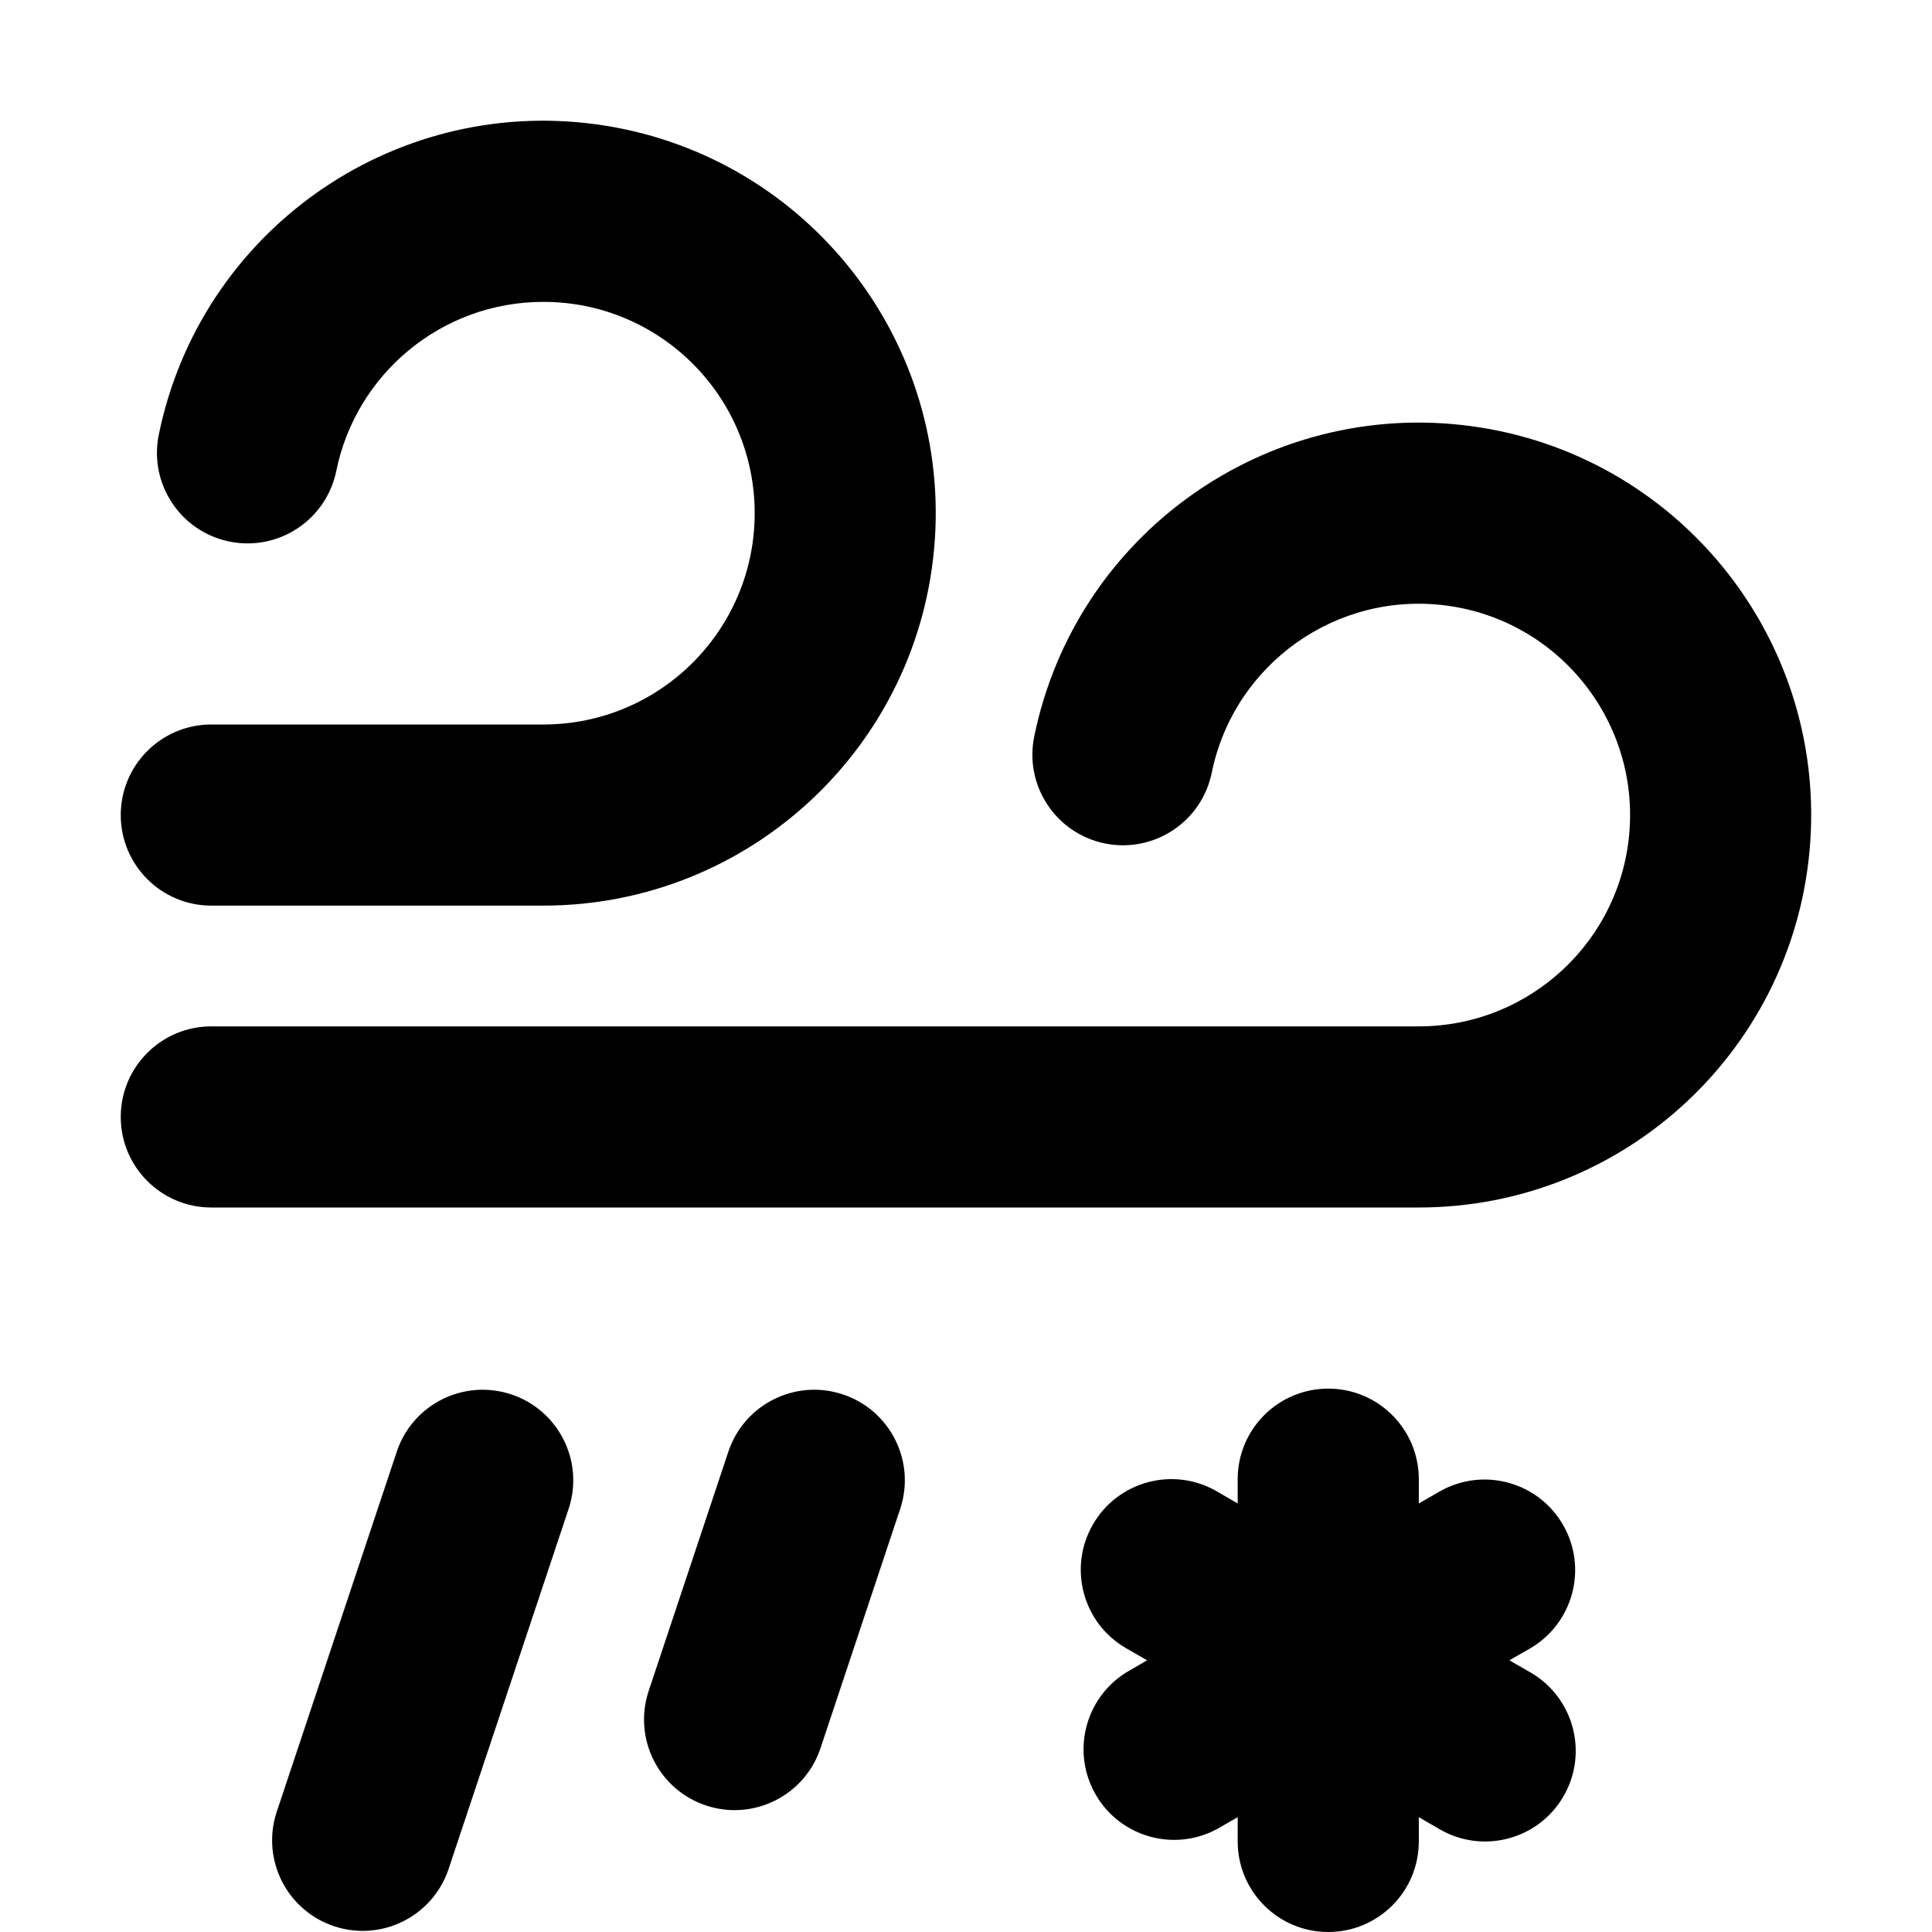
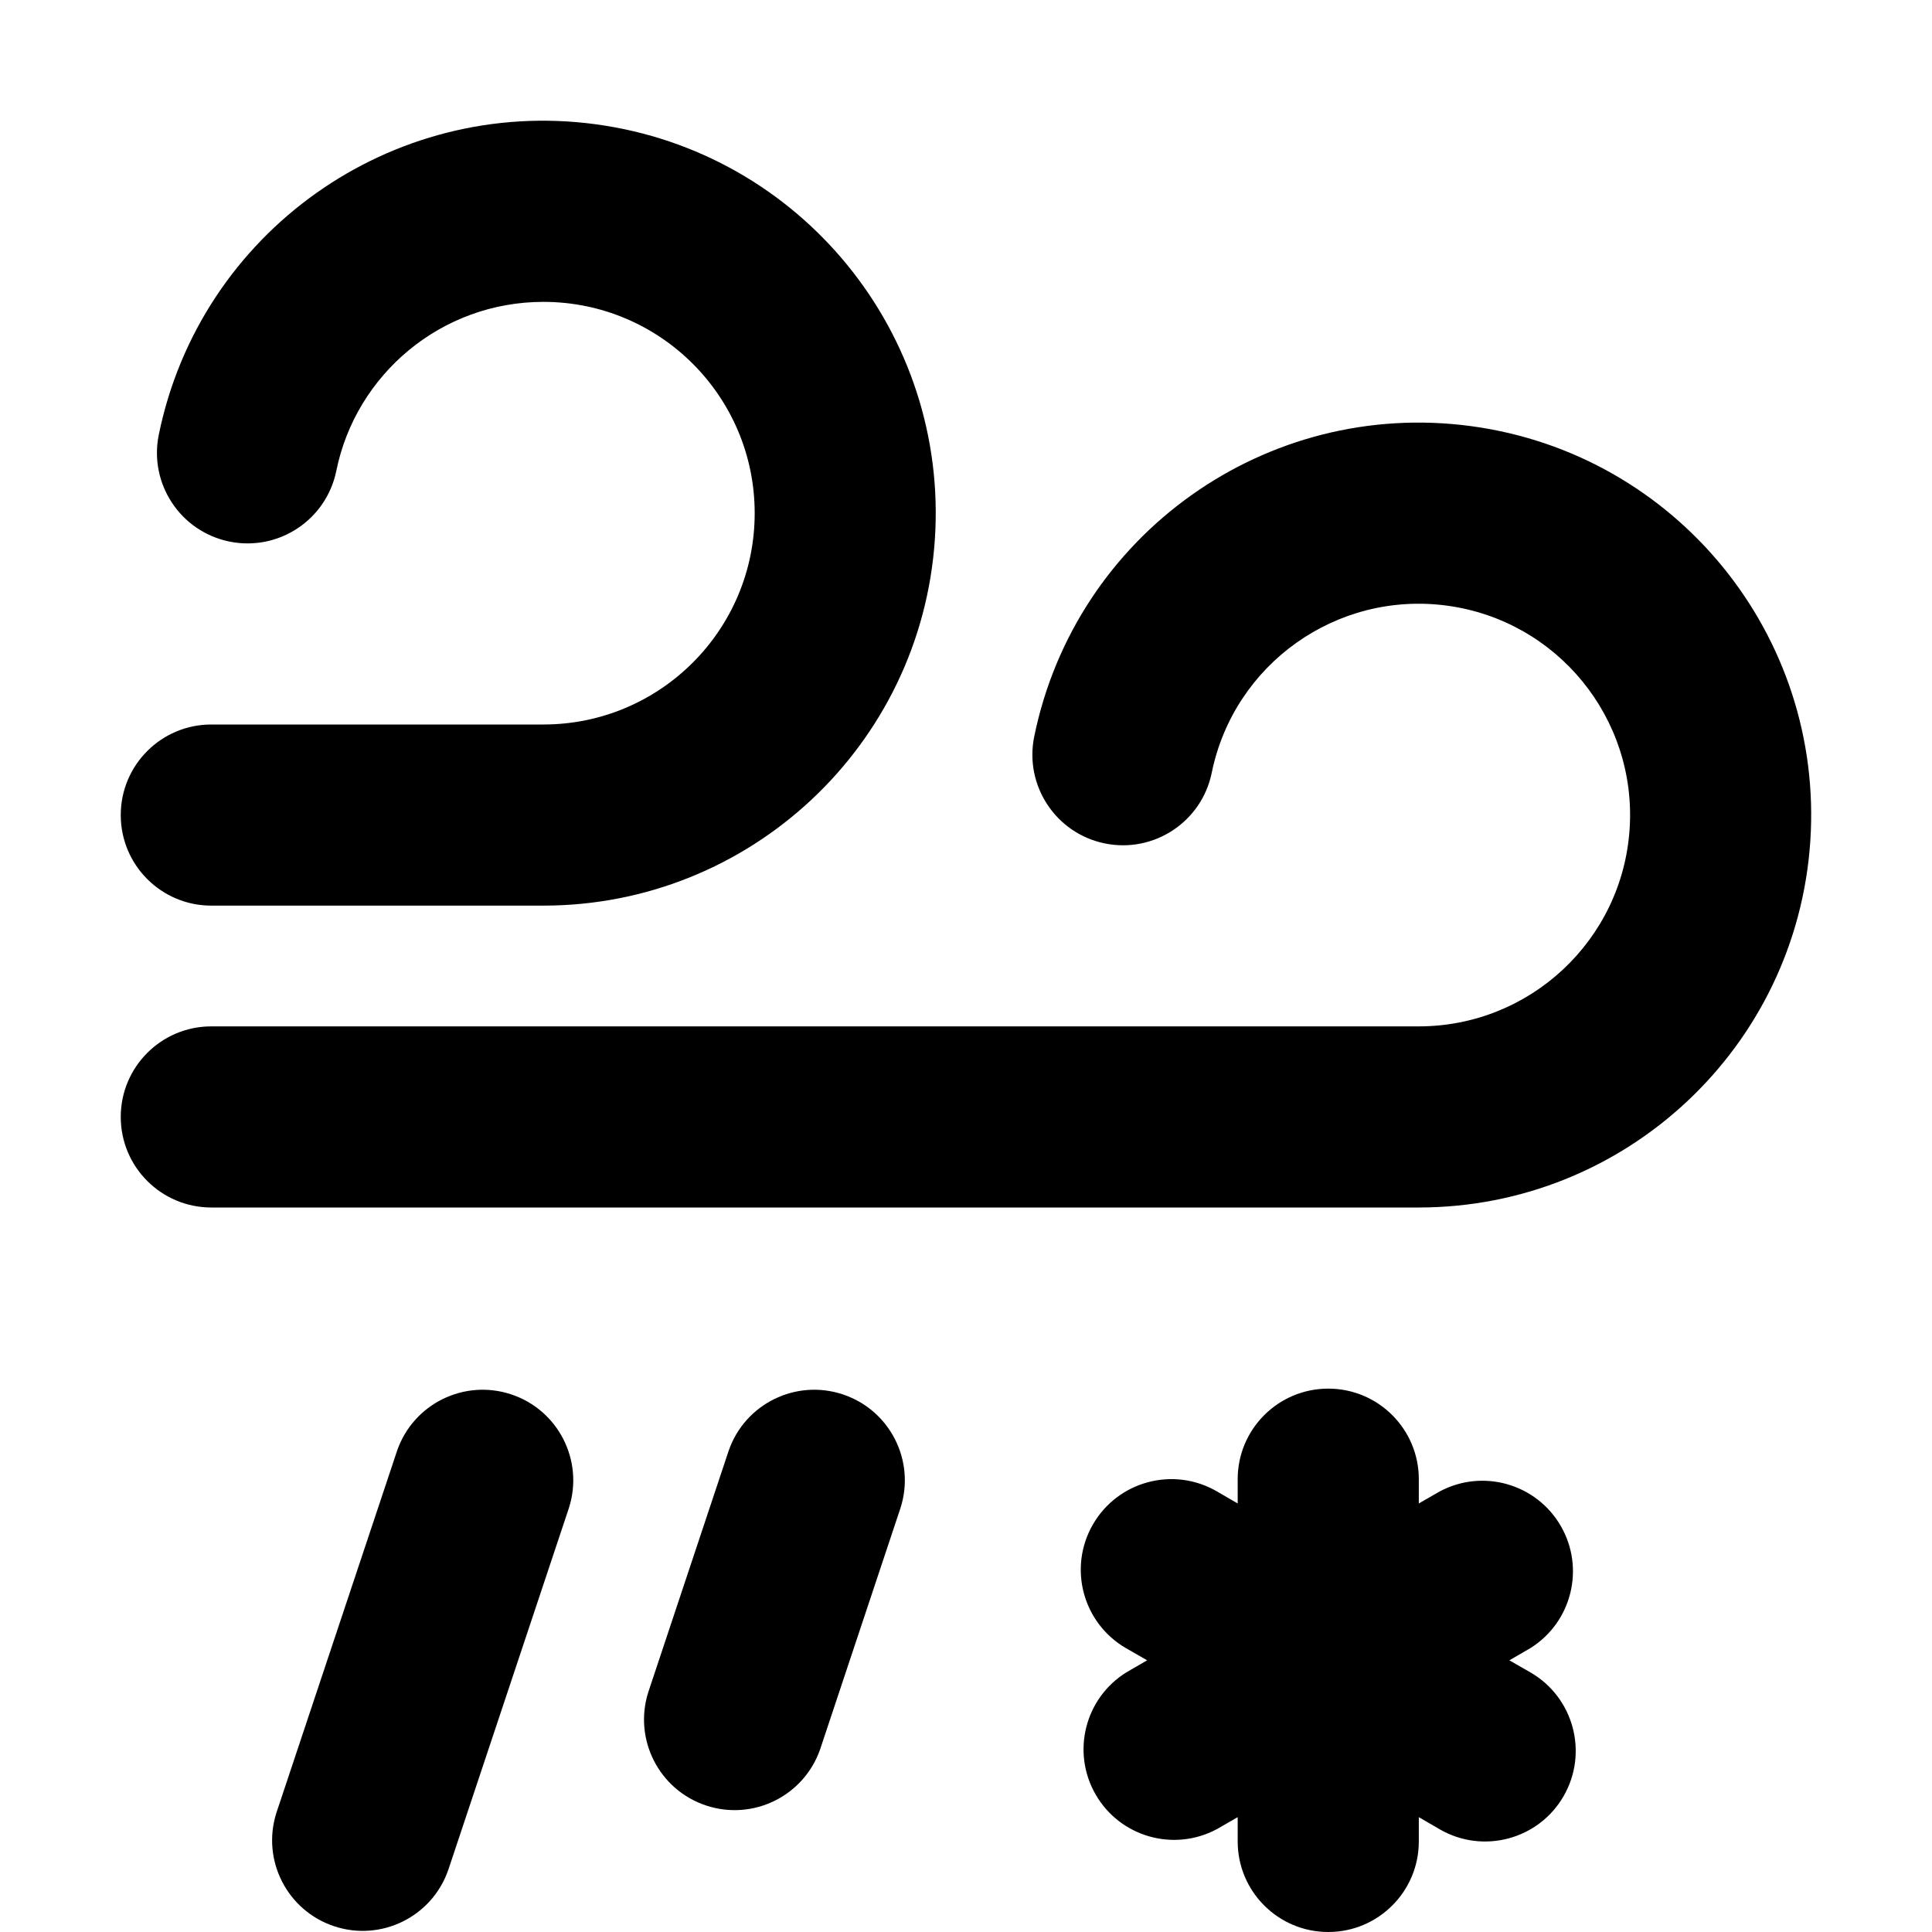
- <svg xmlns="http://www.w3.org/2000/svg" fill="none" height="16" width="16">
-   <path clip-rule="evenodd" d="M4.5 2.5c-.846 0-1.553.6-1.715 1.4a.75.75 0 01-1.47-.3A3.25 3.25 0 114.5 7.5H1.75a.75.75 0 010-1.5H4.5a1.75 1.75 0 100-3.5zm5.535 3.9a1.75 1.75 0 111.715 2.1h-10a.75.75 0 000 1.5h10a3.25 3.25 0 10-3.185-3.9.75.75 0 001.47.3zm-2.577 6.087a.75.75 0 00-1.423-.474l-.666 2a.75.75 0 001.423.474zm-2.746 0a.75.75 0 00-1.423-.474l-1 3a.75.75 0 001.423.474zM11 11.5a.75.75 0 01.75.75v.201l.174-.1a.75.75 0 01.75 1.299l-.174.1.174.1a.75.75 0 01-.75 1.3l-.174-.101v.201a.75.75 0 01-1.5 0v-.201l-.174.1a.75.75 0 01-.75-1.298l.174-.101-.174-.1a.75.75 0 11.75-1.3l.174.101v-.201a.75.75 0 01.75-.75z" fill="currentColor" fill-rule="evenodd" />
+ <svg xmlns="http://www.w3.org/2000/svg" width="16" height="16" fill="currentColor" viewBox="0 0 16 16">
+   <path fill-rule="evenodd" d="M4.5 2.5c-.846 0-1.553.6-1.715 1.4a.75.75 0 0 1-1.47-.3A3.25 3.25 0 1 1 4.5 7.5H1.75a.75.75 0 0 1 0-1.5H4.5a1.75 1.75 0 1 0 0-3.5Zm5.535 3.9a1.75 1.75 0 1 1 1.715 2.1h-10a.75.75 0 0 0 0 1.5h10a3.25 3.25 0 1 0-3.185-3.9.75.75 0 0 0 1.47.3Zm-2.577 6.087a.75.75 0 0 0-1.423-.474l-.666 2a.75.75 0 0 0 1.423.474l.666-2Zm-2.746 0a.75.75 0 0 0-1.423-.474l-1 3a.75.75 0 0 0 1.423.474l1-3ZM11 11.5a.75.75 0 0 1 .75.75v.201l.174-.1a.75.75 0 0 1 .75 1.298l-.174.101.174.1a.75.75 0 0 1-.75 1.3l-.174-.101v.201a.75.75 0 0 1-1.5 0v-.201l-.174.1a.75.75 0 0 1-.75-1.298l.174-.101-.174-.1a.75.75 0 1 1 .75-1.3l.174.101v-.201a.75.75 0 0 1 .75-.75Z" clip-rule="evenodd" />
</svg>
